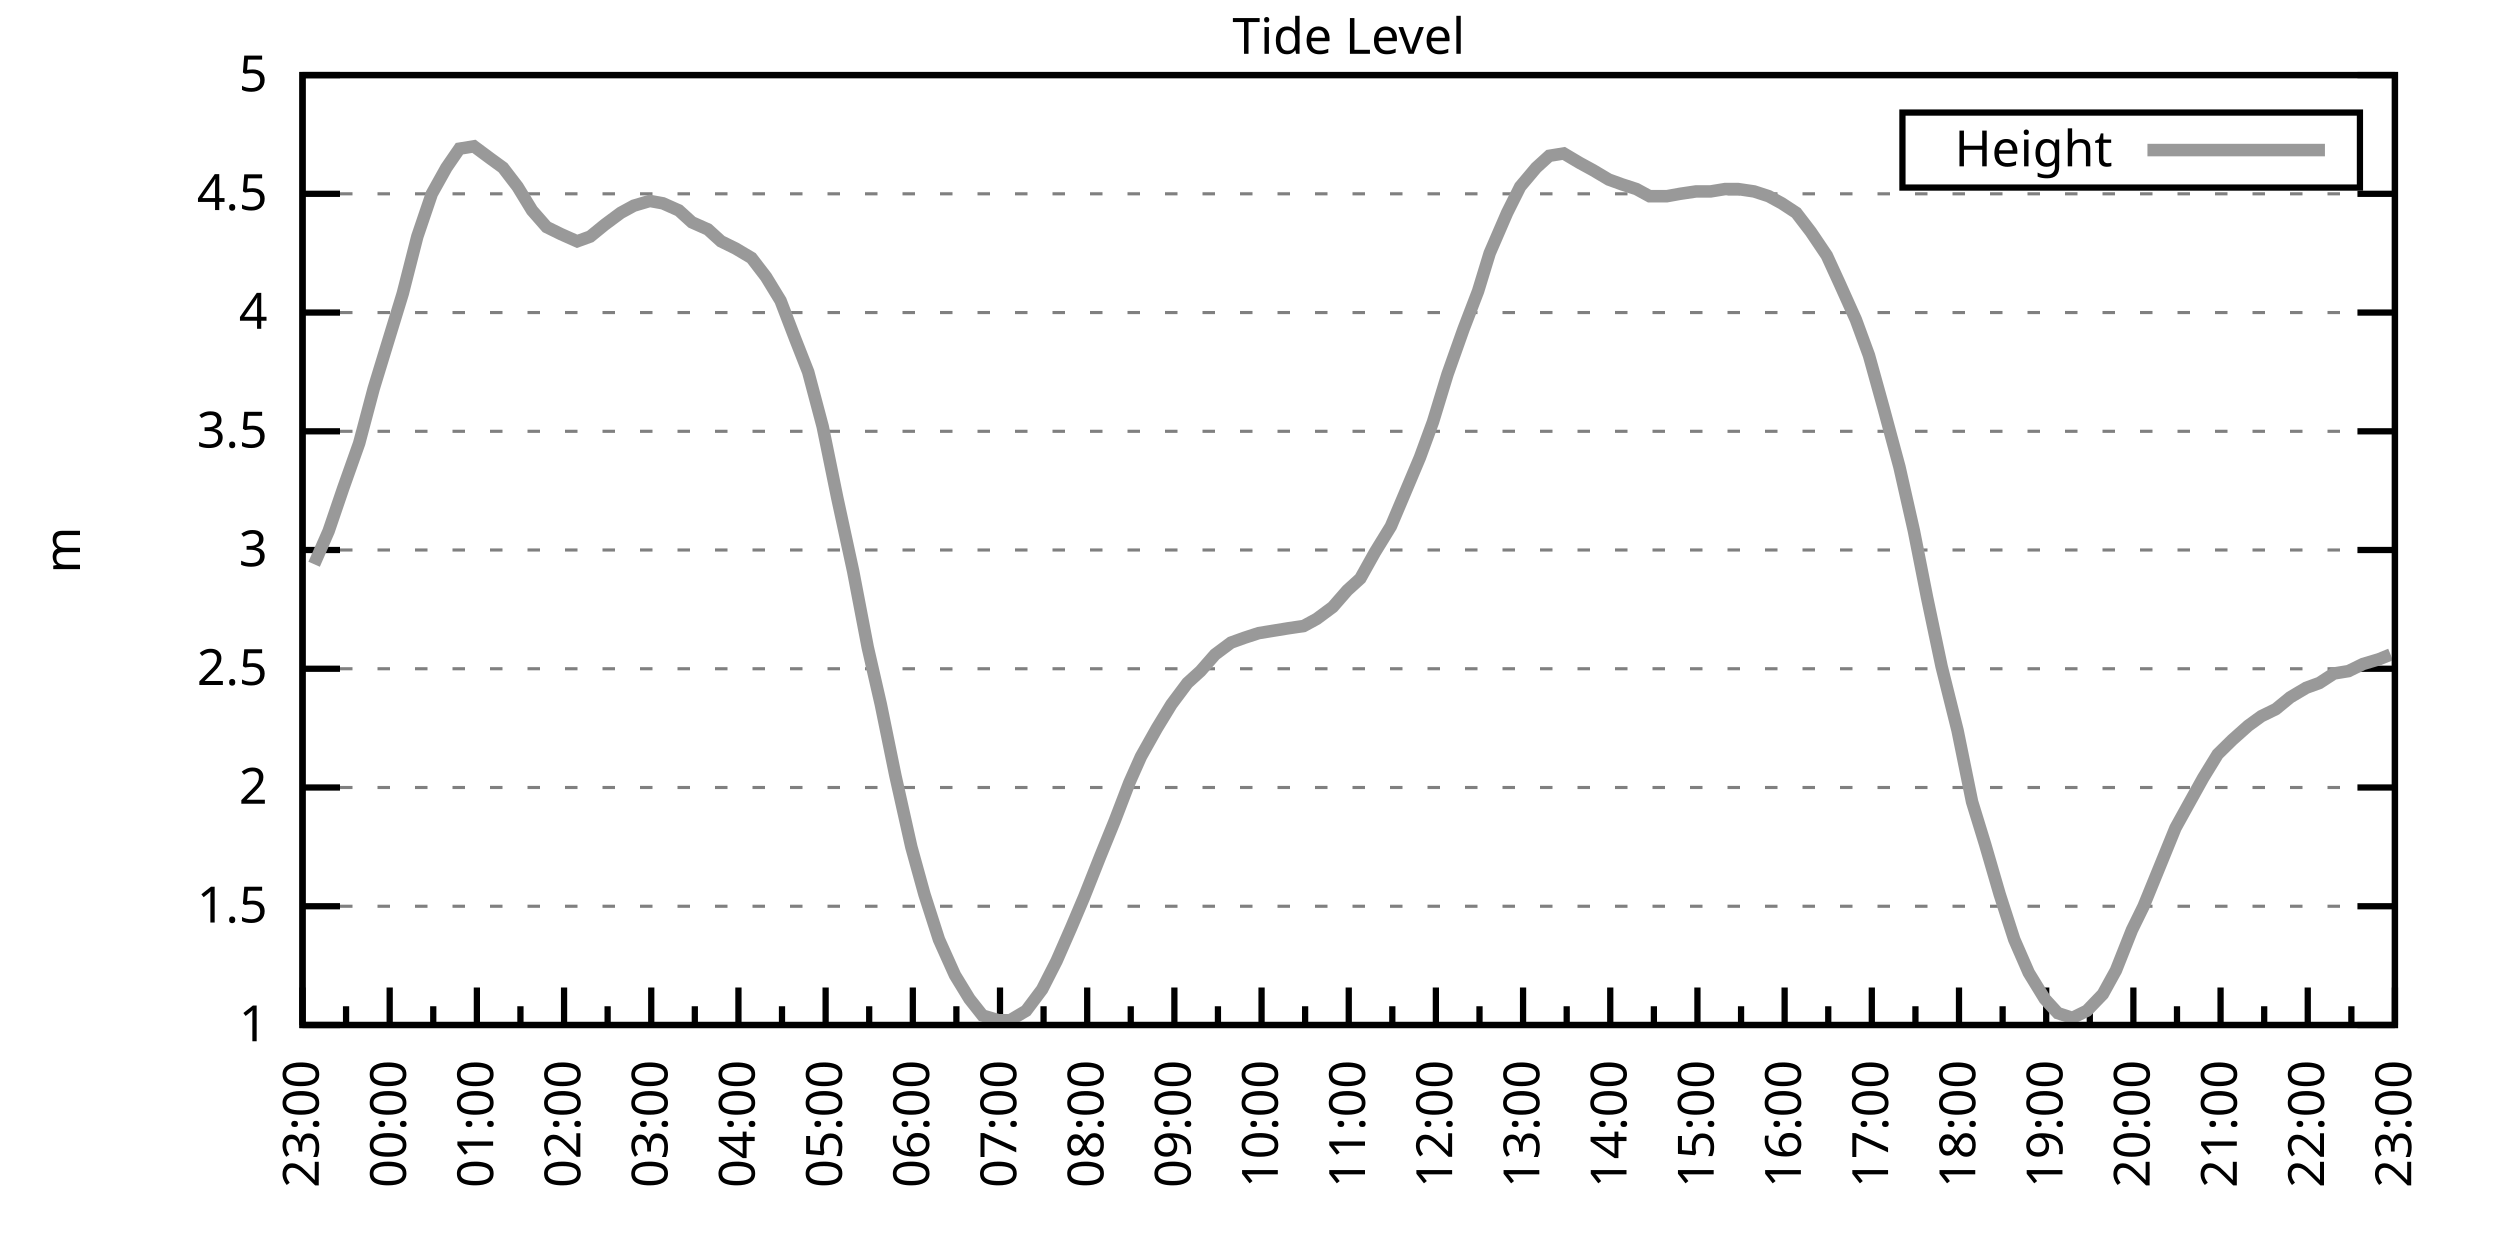
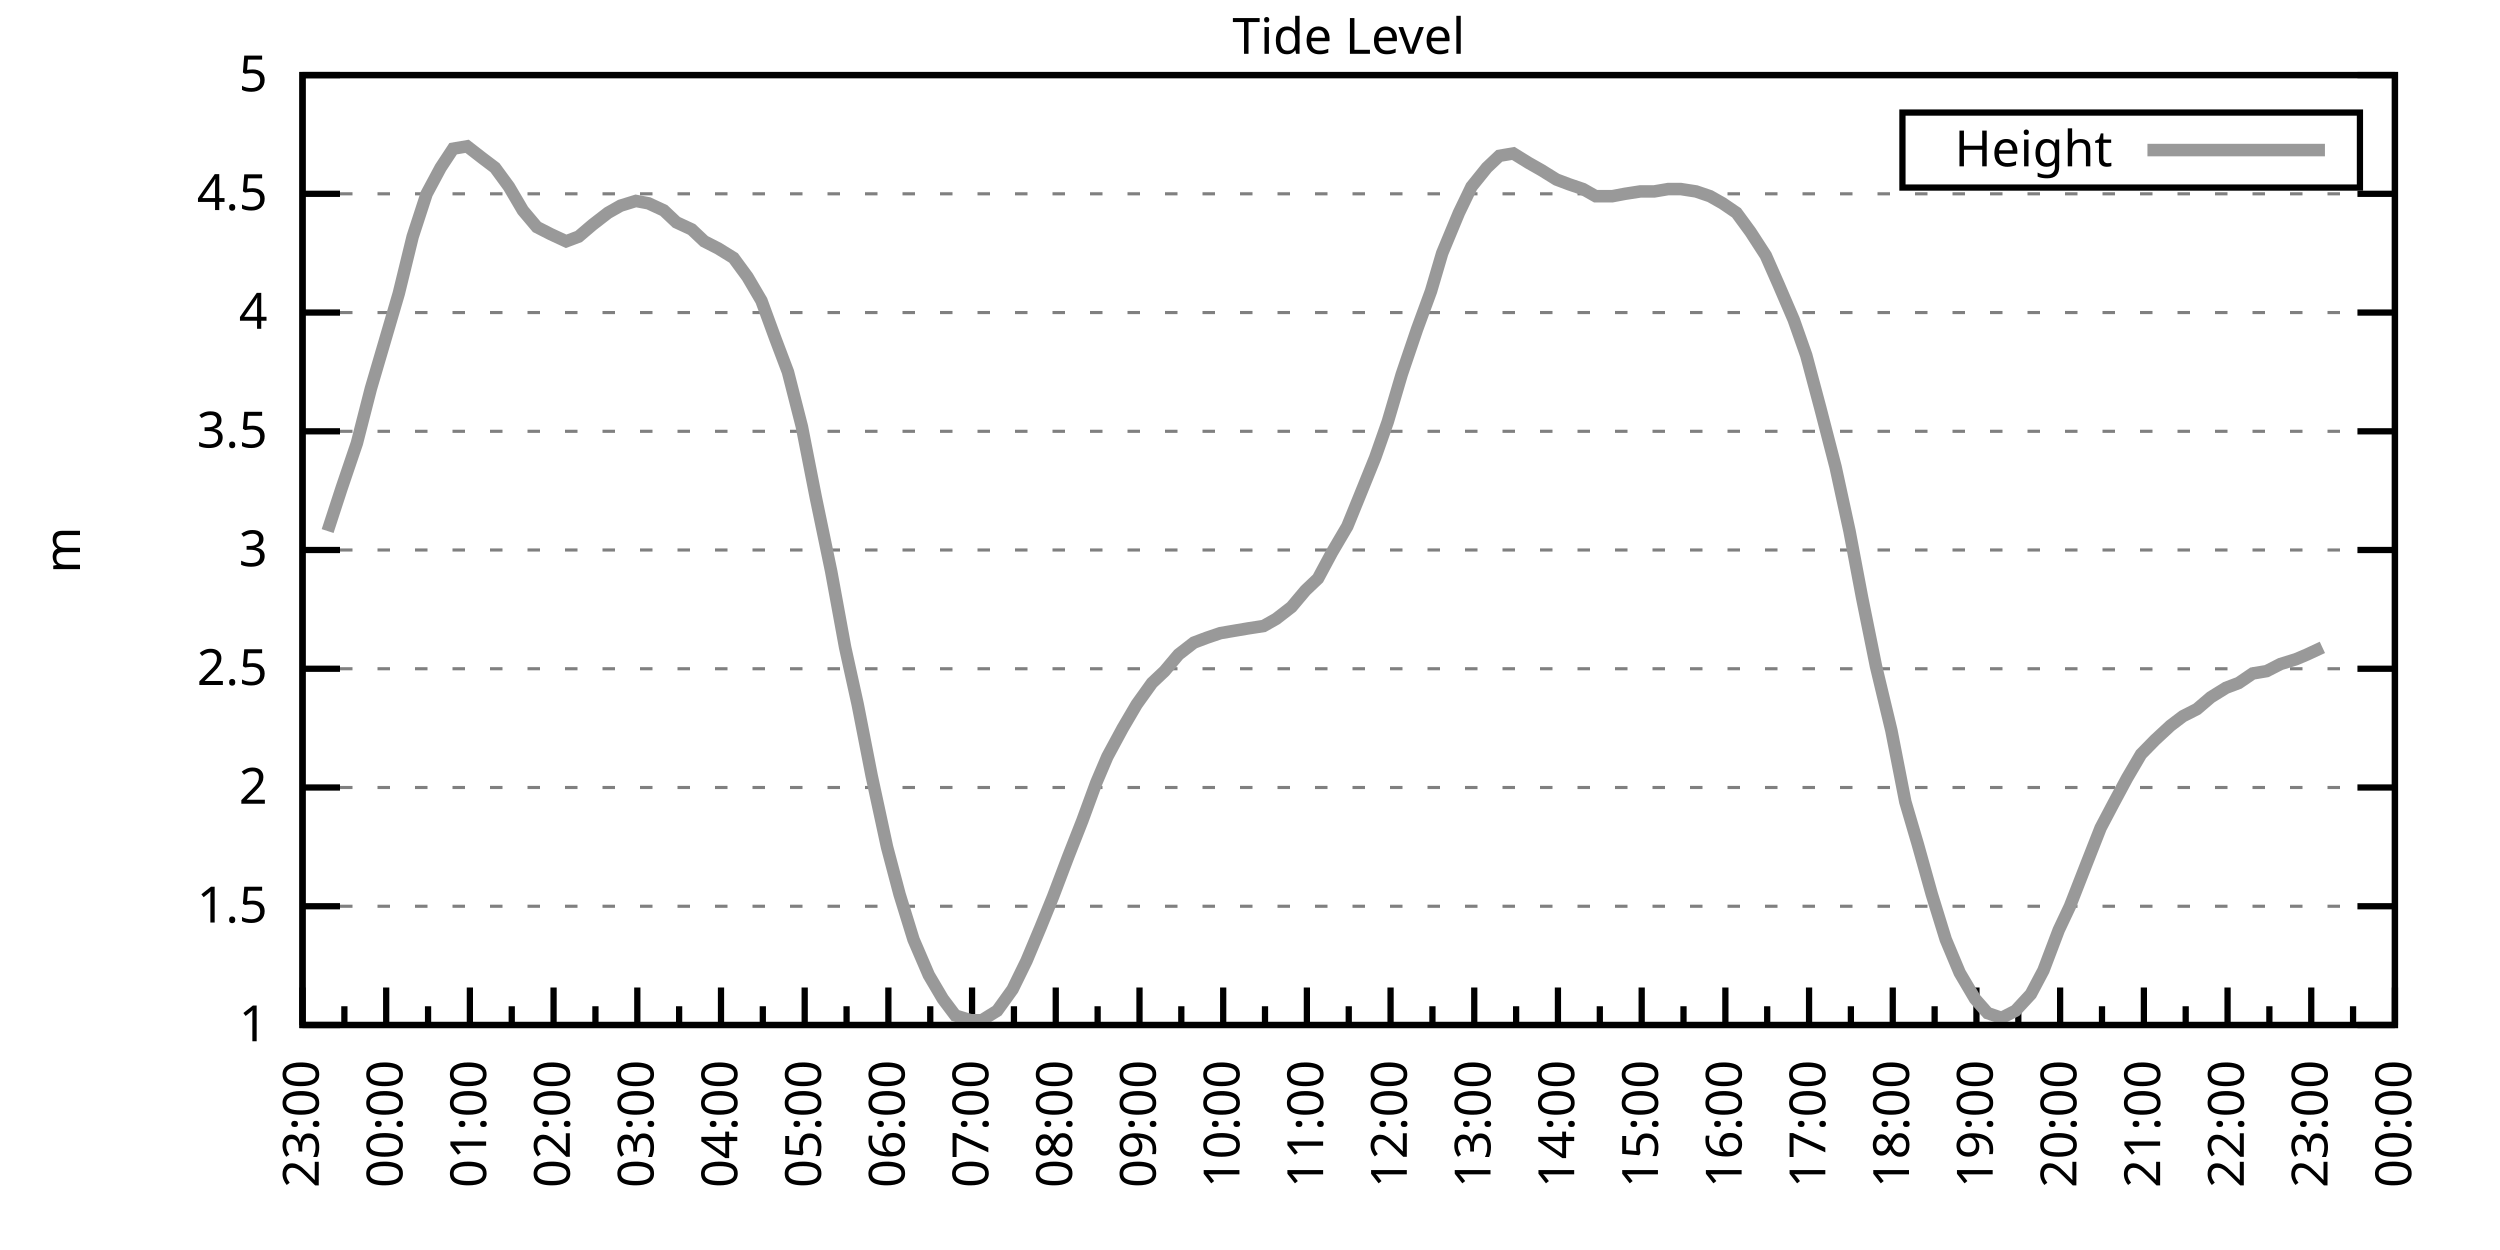
<svg xmlns="http://www.w3.org/2000/svg" xmlns:xlink="http://www.w3.org/1999/xlink" width="400" height="200" viewBox="0 0 400 200">
  <g id="gnuplot_canvas">
    <rect x="0" y="0" width="400" height="200" fill="none" />
    <defs>
      <circle id="gpDot" r="0.5" stroke-width="0.5" stroke="currentColor" />
      <path id="gpPt0" stroke-width="0.333" stroke="currentColor" d="M-1,0 h2 M0,-1 v2" />
      <path id="gpPt1" stroke-width="0.333" stroke="currentColor" d="M-1,-1 L1,1 M1,-1 L-1,1" />
      <path id="gpPt2" stroke-width="0.333" stroke="currentColor" d="M-1,0 L1,0 M0,-1 L0,1 M-1,-1 L1,1 M-1,1 L1,-1" />
      <rect id="gpPt3" stroke-width="0.333" stroke="currentColor" x="-1" y="-1" width="2" height="2" />
      <rect id="gpPt4" stroke-width="0.333" stroke="currentColor" fill="currentColor" x="-1" y="-1" width="2" height="2" />
      <circle id="gpPt5" stroke-width="0.333" stroke="currentColor" cx="0" cy="0" r="1" />
      <use xlink:href="#gpPt5" id="gpPt6" fill="currentColor" stroke="none" />
      <path id="gpPt7" stroke-width="0.333" stroke="currentColor" d="M0,-1.33 L-1.33,0.67 L1.33,0.67 z" />
      <use xlink:href="#gpPt7" id="gpPt8" fill="currentColor" stroke="none" />
      <use xlink:href="#gpPt7" id="gpPt9" stroke="currentColor" transform="rotate(180)" />
      <use xlink:href="#gpPt9" id="gpPt10" fill="currentColor" stroke="none" />
      <use xlink:href="#gpPt3" id="gpPt11" stroke="currentColor" transform="rotate(45)" />
      <use xlink:href="#gpPt11" id="gpPt12" fill="currentColor" stroke="none" />
      <path id="gpPt13" stroke-width="0.333" stroke="currentColor" d="M0,1.330 L1.265,0.411 L0.782,-1.067 L-0.782,-1.076 L-1.265,0.411 z" />
      <use xlink:href="#gpPt13" id="gpPt14" fill="currentColor" stroke="none" />
      <filter id="textbox" filterUnits="objectBoundingBox" x="0" y="0" height="1" width="1">
        <feFlood flood-color="white" flood-opacity="1" result="bgnd" />
        <feComposite in="SourceGraphic" in2="bgnd" operator="atop" />
      </filter>
      <filter id="greybox" filterUnits="objectBoundingBox" x="0" y="0" height="1" width="1">
        <feFlood flood-color="lightgrey" flood-opacity="1" result="grey" />
        <feComposite in="SourceGraphic" in2="grey" operator="atop" />
      </filter>
    </defs>
    <g fill="none" color="white" stroke="currentColor" stroke-width="1.00" stroke-linecap="butt" stroke-linejoin="miter">
</g>
    <g fill="none" color="black" stroke="currentColor" stroke-width="1.00" stroke-linecap="butt" stroke-linejoin="miter">
      <g stroke="none" shape-rendering="crispEdges">
        <polygon fill="rgb(255, 255, 255)" points="48.40,164.00 383.18,164.00 383.18,12.02 48.40,12.02 " />
      </g>
    </g>
    <g fill="none" color="black" stroke="currentColor" stroke-width="1.00" stroke-linecap="butt" stroke-linejoin="miter">
</g>
    <g fill="none" color="black" stroke="black" stroke-width="0.50" stroke-linecap="butt" stroke-linejoin="miter">
</g>
    <g fill="none" color="gray" stroke="currentColor" stroke-width="0.50" stroke-linecap="butt" stroke-linejoin="miter">
      <path stroke="gray" stroke-dasharray="2,4" class="gridline" d="M48.40,164.00 L383.19,164.00  " />
    </g>
    <g fill="none" color="gray" stroke="gray" stroke-width="1.00" stroke-linecap="butt" stroke-linejoin="miter">
</g>
    <g fill="none" color="black" stroke="currentColor" stroke-width="1.00" stroke-linecap="butt" stroke-linejoin="miter">
      <path stroke="black" d="M48.40,164.00 L54.40,164.00 M383.19,164.00 L377.19,164.00  " />
      <g transform="translate(42.80,166.60)" stroke="none" fill="black" font-family="Sans" font-size="8.00" text-anchor="end">
        <text>
          <tspan font-family="Sans"> 1</tspan>
        </text>
      </g>
    </g>
    <g fill="none" color="black" stroke="currentColor" stroke-width="1.00" stroke-linecap="butt" stroke-linejoin="miter">
</g>
    <g fill="none" color="black" stroke="black" stroke-width="0.50" stroke-linecap="butt" stroke-linejoin="miter">
</g>
    <g fill="none" color="gray" stroke="currentColor" stroke-width="0.50" stroke-linecap="butt" stroke-linejoin="miter">
      <path stroke="gray" stroke-dasharray="2,4" class="gridline" d="M48.40,145.00 L383.19,145.00  " />
    </g>
    <g fill="none" color="gray" stroke="gray" stroke-width="1.00" stroke-linecap="butt" stroke-linejoin="miter">
</g>
    <g fill="none" color="black" stroke="currentColor" stroke-width="1.00" stroke-linecap="butt" stroke-linejoin="miter">
      <path stroke="black" d="M48.40,145.00 L54.40,145.00 M383.19,145.00 L377.19,145.00  " />
      <g transform="translate(42.80,147.60)" stroke="none" fill="black" font-family="Sans" font-size="8.00" text-anchor="end">
        <text>
          <tspan font-family="Sans"> 1.5</tspan>
        </text>
      </g>
    </g>
    <g fill="none" color="black" stroke="currentColor" stroke-width="1.00" stroke-linecap="butt" stroke-linejoin="miter">
</g>
    <g fill="none" color="black" stroke="black" stroke-width="0.50" stroke-linecap="butt" stroke-linejoin="miter">
</g>
    <g fill="none" color="gray" stroke="currentColor" stroke-width="0.50" stroke-linecap="butt" stroke-linejoin="miter">
      <path stroke="gray" stroke-dasharray="2,4" class="gridline" d="M48.40,126.00 L383.19,126.00  " />
    </g>
    <g fill="none" color="gray" stroke="gray" stroke-width="1.00" stroke-linecap="butt" stroke-linejoin="miter">
</g>
    <g fill="none" color="black" stroke="currentColor" stroke-width="1.00" stroke-linecap="butt" stroke-linejoin="miter">
      <path stroke="black" d="M48.40,126.00 L54.40,126.00 M383.19,126.00 L377.19,126.00  " />
      <g transform="translate(42.80,128.60)" stroke="none" fill="black" font-family="Sans" font-size="8.00" text-anchor="end">
        <text>
          <tspan font-family="Sans"> 2</tspan>
        </text>
      </g>
    </g>
    <g fill="none" color="black" stroke="currentColor" stroke-width="1.00" stroke-linecap="butt" stroke-linejoin="miter">
</g>
    <g fill="none" color="black" stroke="black" stroke-width="0.50" stroke-linecap="butt" stroke-linejoin="miter">
</g>
    <g fill="none" color="gray" stroke="currentColor" stroke-width="0.50" stroke-linecap="butt" stroke-linejoin="miter">
      <path stroke="gray" stroke-dasharray="2,4" class="gridline" d="M48.40,107.00 L383.19,107.00  " />
    </g>
    <g fill="none" color="gray" stroke="gray" stroke-width="1.00" stroke-linecap="butt" stroke-linejoin="miter">
</g>
    <g fill="none" color="black" stroke="currentColor" stroke-width="1.00" stroke-linecap="butt" stroke-linejoin="miter">
      <path stroke="black" d="M48.40,107.00 L54.40,107.00 M383.19,107.00 L377.19,107.00  " />
      <g transform="translate(42.80,109.60)" stroke="none" fill="black" font-family="Sans" font-size="8.00" text-anchor="end">
        <text>
          <tspan font-family="Sans"> 2.5</tspan>
        </text>
      </g>
    </g>
    <g fill="none" color="black" stroke="currentColor" stroke-width="1.00" stroke-linecap="butt" stroke-linejoin="miter">
</g>
    <g fill="none" color="black" stroke="black" stroke-width="0.50" stroke-linecap="butt" stroke-linejoin="miter">
</g>
    <g fill="none" color="gray" stroke="currentColor" stroke-width="0.50" stroke-linecap="butt" stroke-linejoin="miter">
      <path stroke="gray" stroke-dasharray="2,4" class="gridline" d="M48.40,88.00 L383.19,88.00  " />
    </g>
    <g fill="none" color="gray" stroke="gray" stroke-width="1.00" stroke-linecap="butt" stroke-linejoin="miter">
</g>
    <g fill="none" color="black" stroke="currentColor" stroke-width="1.00" stroke-linecap="butt" stroke-linejoin="miter">
      <path stroke="black" d="M48.40,88.00 L54.40,88.00 M383.19,88.00 L377.19,88.00  " />
      <g transform="translate(42.80,90.60)" stroke="none" fill="black" font-family="Sans" font-size="8.00" text-anchor="end">
        <text>
          <tspan font-family="Sans"> 3</tspan>
        </text>
      </g>
    </g>
    <g fill="none" color="black" stroke="currentColor" stroke-width="1.00" stroke-linecap="butt" stroke-linejoin="miter">
</g>
    <g fill="none" color="black" stroke="black" stroke-width="0.50" stroke-linecap="butt" stroke-linejoin="miter">
</g>
    <g fill="none" color="gray" stroke="currentColor" stroke-width="0.50" stroke-linecap="butt" stroke-linejoin="miter">
      <path stroke="gray" stroke-dasharray="2,4" class="gridline" d="M48.40,69.01 L383.19,69.01  " />
    </g>
    <g fill="none" color="gray" stroke="gray" stroke-width="1.00" stroke-linecap="butt" stroke-linejoin="miter">
</g>
    <g fill="none" color="black" stroke="currentColor" stroke-width="1.00" stroke-linecap="butt" stroke-linejoin="miter">
      <path stroke="black" d="M48.40,69.01 L54.40,69.01 M383.19,69.01 L377.19,69.01  " />
      <g transform="translate(42.80,71.61)" stroke="none" fill="black" font-family="Sans" font-size="8.00" text-anchor="end">
        <text>
          <tspan font-family="Sans"> 3.5</tspan>
        </text>
      </g>
    </g>
    <g fill="none" color="black" stroke="currentColor" stroke-width="1.00" stroke-linecap="butt" stroke-linejoin="miter">
</g>
    <g fill="none" color="black" stroke="black" stroke-width="0.50" stroke-linecap="butt" stroke-linejoin="miter">
</g>
    <g fill="none" color="gray" stroke="currentColor" stroke-width="0.50" stroke-linecap="butt" stroke-linejoin="miter">
      <path stroke="gray" stroke-dasharray="2,4" class="gridline" d="M48.40,50.01 L383.19,50.01  " />
    </g>
    <g fill="none" color="gray" stroke="gray" stroke-width="1.00" stroke-linecap="butt" stroke-linejoin="miter">
</g>
    <g fill="none" color="black" stroke="currentColor" stroke-width="1.00" stroke-linecap="butt" stroke-linejoin="miter">
      <path stroke="black" d="M48.40,50.01 L54.40,50.01 M383.19,50.01 L377.19,50.01  " />
      <g transform="translate(42.80,52.61)" stroke="none" fill="black" font-family="Sans" font-size="8.00" text-anchor="end">
        <text>
          <tspan font-family="Sans"> 4</tspan>
        </text>
      </g>
    </g>
    <g fill="none" color="black" stroke="currentColor" stroke-width="1.00" stroke-linecap="butt" stroke-linejoin="miter">
</g>
    <g fill="none" color="black" stroke="black" stroke-width="0.50" stroke-linecap="butt" stroke-linejoin="miter">
</g>
    <g fill="none" color="gray" stroke="currentColor" stroke-width="0.50" stroke-linecap="butt" stroke-linejoin="miter">
      <path stroke="gray" stroke-dasharray="2,4" class="gridline" d="M48.40,31.01 L383.19,31.01  " />
    </g>
    <g fill="none" color="gray" stroke="gray" stroke-width="1.00" stroke-linecap="butt" stroke-linejoin="miter">
</g>
    <g fill="none" color="black" stroke="currentColor" stroke-width="1.00" stroke-linecap="butt" stroke-linejoin="miter">
      <path stroke="black" d="M48.40,31.01 L54.40,31.01 M383.19,31.01 L377.19,31.01  " />
      <g transform="translate(42.80,33.61)" stroke="none" fill="black" font-family="Sans" font-size="8.00" text-anchor="end">
        <text>
          <tspan font-family="Sans"> 4.5</tspan>
        </text>
      </g>
    </g>
    <g fill="none" color="black" stroke="currentColor" stroke-width="1.00" stroke-linecap="butt" stroke-linejoin="miter">
</g>
    <g fill="none" color="black" stroke="black" stroke-width="0.50" stroke-linecap="butt" stroke-linejoin="miter">
</g>
    <g fill="none" color="gray" stroke="currentColor" stroke-width="0.50" stroke-linecap="butt" stroke-linejoin="miter">
      <path stroke="gray" stroke-dasharray="2,4" class="gridline" d="M48.40,12.01 L383.19,12.01  " />
    </g>
    <g fill="none" color="gray" stroke="gray" stroke-width="1.00" stroke-linecap="butt" stroke-linejoin="miter">
</g>
    <g fill="none" color="black" stroke="currentColor" stroke-width="1.00" stroke-linecap="butt" stroke-linejoin="miter">
      <path stroke="black" d="M48.40,12.01 L54.40,12.01 M383.19,12.01 L377.19,12.01  " />
      <g transform="translate(42.80,14.61)" stroke="none" fill="black" font-family="Sans" font-size="8.00" text-anchor="end">
        <text>
          <tspan font-family="Sans"> 5</tspan>
        </text>
      </g>
    </g>
    <g fill="none" color="black" stroke="currentColor" stroke-width="1.00" stroke-linecap="butt" stroke-linejoin="miter">
      <path stroke="black" d="M48.40,164.00 L48.40,158.00  " />
      <g transform="translate(51.00,169.60) rotate(270)" stroke="none" fill="black" font-family="Sans" font-size="8.00" text-anchor="end">
        <text>
          <tspan font-family="Sans">23:00</tspan>
        </text>
      </g>
    </g>
    <g fill="none" color="black" stroke="currentColor" stroke-width="1.00" stroke-linecap="butt" stroke-linejoin="miter">
-       <path stroke="black" d="M55.37,164.00 L55.37,161.00 M62.35,164.00 L62.35,158.00  " />
-       <g transform="translate(64.95,169.60) rotate(270)" stroke="none" fill="black" font-family="Sans" font-size="8.00" text-anchor="end">
+       <path stroke="black" d="M55.10,164.00 L55.10,161.00 M61.79,164.00 L61.79,158.00  " />
+       <g transform="translate(64.39,169.60) rotate(270)" stroke="none" fill="black" font-family="Sans" font-size="8.00" text-anchor="end">
        <text>
          <tspan font-family="Sans">00:00</tspan>
        </text>
      </g>
    </g>
    <g fill="none" color="black" stroke="currentColor" stroke-width="1.00" stroke-linecap="butt" stroke-linejoin="miter">
-       <path stroke="black" d="M69.32,164.00 L69.32,161.00 M76.30,164.00 L76.30,158.00  " />
-       <g transform="translate(78.90,169.60) rotate(270)" stroke="none" fill="black" font-family="Sans" font-size="8.00" text-anchor="end">
+       <path stroke="black" d="M68.49,164.00 L68.49,161.00 M75.18,164.00 L75.18,158.00  " />
+       <g transform="translate(77.78,169.60) rotate(270)" stroke="none" fill="black" font-family="Sans" font-size="8.00" text-anchor="end">
        <text>
          <tspan font-family="Sans">01:00</tspan>
        </text>
      </g>
    </g>
    <g fill="none" color="black" stroke="currentColor" stroke-width="1.00" stroke-linecap="butt" stroke-linejoin="miter">
-       <path stroke="black" d="M83.27,164.00 L83.27,161.00 M90.25,164.00 L90.25,158.00  " />
-       <g transform="translate(92.85,169.60) rotate(270)" stroke="none" fill="black" font-family="Sans" font-size="8.00" text-anchor="end">
+       <path stroke="black" d="M81.88,164.00 L81.88,161.00 M88.57,164.00 L88.57,158.00  " />
+       <g transform="translate(91.17,169.60) rotate(270)" stroke="none" fill="black" font-family="Sans" font-size="8.00" text-anchor="end">
        <text>
          <tspan font-family="Sans">02:00</tspan>
        </text>
      </g>
    </g>
    <g fill="none" color="black" stroke="currentColor" stroke-width="1.00" stroke-linecap="butt" stroke-linejoin="miter">
-       <path stroke="black" d="M97.22,164.00 L97.22,161.00 M104.20,164.00 L104.20,158.00  " />
-       <g transform="translate(106.80,169.60) rotate(270)" stroke="none" fill="black" font-family="Sans" font-size="8.00" text-anchor="end">
+       <path stroke="black" d="M95.27,164.00 L95.27,161.00 M101.97,164.00 L101.97,158.00  " />
+       <g transform="translate(104.57,169.60) rotate(270)" stroke="none" fill="black" font-family="Sans" font-size="8.00" text-anchor="end">
        <text>
          <tspan font-family="Sans">03:00</tspan>
        </text>
      </g>
    </g>
    <g fill="none" color="black" stroke="currentColor" stroke-width="1.00" stroke-linecap="butt" stroke-linejoin="miter">
-       <path stroke="black" d="M111.17,164.00 L111.17,161.00 M118.15,164.00 L118.15,158.00  " />
-       <g transform="translate(120.75,169.60) rotate(270)" stroke="none" fill="black" font-family="Sans" font-size="8.00" text-anchor="end">
+       <path stroke="black" d="M108.66,164.00 L108.66,161.00 M115.36,164.00 L115.36,158.00  " />
+       <g transform="translate(117.96,169.60) rotate(270)" stroke="none" fill="black" font-family="Sans" font-size="8.00" text-anchor="end">
        <text>
          <tspan font-family="Sans">04:00</tspan>
        </text>
      </g>
    </g>
    <g fill="none" color="black" stroke="currentColor" stroke-width="1.00" stroke-linecap="butt" stroke-linejoin="miter">
-       <path stroke="black" d="M125.12,164.00 L125.12,161.00 M132.10,164.00 L132.10,158.00  " />
-       <g transform="translate(134.70,169.60) rotate(270)" stroke="none" fill="black" font-family="Sans" font-size="8.00" text-anchor="end">
+       <path stroke="black" d="M122.05,164.00 L122.05,161.00 M128.75,164.00 L128.75,158.00  " />
+       <g transform="translate(131.35,169.60) rotate(270)" stroke="none" fill="black" font-family="Sans" font-size="8.00" text-anchor="end">
        <text>
          <tspan font-family="Sans">05:00</tspan>
        </text>
      </g>
    </g>
    <g fill="none" color="black" stroke="currentColor" stroke-width="1.00" stroke-linecap="butt" stroke-linejoin="miter">
-       <path stroke="black" d="M139.07,164.00 L139.07,161.00 M146.05,164.00 L146.05,158.00  " />
-       <g transform="translate(148.65,169.60) rotate(270)" stroke="none" fill="black" font-family="Sans" font-size="8.00" text-anchor="end">
+       <path stroke="black" d="M135.45,164.00 L135.45,161.00 M142.14,164.00 L142.14,158.00  " />
+       <g transform="translate(144.74,169.60) rotate(270)" stroke="none" fill="black" font-family="Sans" font-size="8.00" text-anchor="end">
        <text>
          <tspan font-family="Sans">06:00</tspan>
        </text>
      </g>
    </g>
    <g fill="none" color="black" stroke="currentColor" stroke-width="1.00" stroke-linecap="butt" stroke-linejoin="miter">
-       <path stroke="black" d="M153.02,164.00 L153.02,161.00 M160.00,164.00 L160.00,158.00  " />
-       <g transform="translate(162.60,169.60) rotate(270)" stroke="none" fill="black" font-family="Sans" font-size="8.00" text-anchor="end">
+       <path stroke="black" d="M148.84,164.00 L148.84,161.00 M155.53,164.00 L155.53,158.00  " />
+       <g transform="translate(158.13,169.60) rotate(270)" stroke="none" fill="black" font-family="Sans" font-size="8.00" text-anchor="end">
        <text>
          <tspan font-family="Sans">07:00</tspan>
        </text>
      </g>
    </g>
    <g fill="none" color="black" stroke="currentColor" stroke-width="1.00" stroke-linecap="butt" stroke-linejoin="miter">
-       <path stroke="black" d="M166.97,164.00 L166.97,161.00 M173.95,164.00 L173.95,158.00  " />
-       <g transform="translate(176.55,169.60) rotate(270)" stroke="none" fill="black" font-family="Sans" font-size="8.00" text-anchor="end">
+       <path stroke="black" d="M162.23,164.00 L162.23,161.00 M168.92,164.00 L168.92,158.00  " />
+       <g transform="translate(171.52,169.60) rotate(270)" stroke="none" fill="black" font-family="Sans" font-size="8.00" text-anchor="end">
        <text>
          <tspan font-family="Sans">08:00</tspan>
        </text>
      </g>
    </g>
    <g fill="none" color="black" stroke="currentColor" stroke-width="1.00" stroke-linecap="butt" stroke-linejoin="miter">
-       <path stroke="black" d="M180.92,164.00 L180.92,161.00 M187.90,164.00 L187.90,158.00  " />
-       <g transform="translate(190.50,169.60) rotate(270)" stroke="none" fill="black" font-family="Sans" font-size="8.00" text-anchor="end">
+       <path stroke="black" d="M175.62,164.00 L175.62,161.00 M182.32,164.00 L182.32,158.00  " />
+       <g transform="translate(184.92,169.60) rotate(270)" stroke="none" fill="black" font-family="Sans" font-size="8.00" text-anchor="end">
        <text>
          <tspan font-family="Sans">09:00</tspan>
        </text>
      </g>
    </g>
    <g fill="none" color="black" stroke="currentColor" stroke-width="1.00" stroke-linecap="butt" stroke-linejoin="miter">
-       <path stroke="black" d="M194.87,164.00 L194.87,161.00 M201.85,164.00 L201.85,158.00  " />
-       <g transform="translate(204.45,169.60) rotate(270)" stroke="none" fill="black" font-family="Sans" font-size="8.00" text-anchor="end">
+       <path stroke="black" d="M189.01,164.00 L189.01,161.00 M195.71,164.00 L195.71,158.00  " />
+       <g transform="translate(198.31,169.60) rotate(270)" stroke="none" fill="black" font-family="Sans" font-size="8.00" text-anchor="end">
        <text>
          <tspan font-family="Sans">10:00</tspan>
        </text>
      </g>
    </g>
    <g fill="none" color="black" stroke="currentColor" stroke-width="1.00" stroke-linecap="butt" stroke-linejoin="miter">
-       <path stroke="black" d="M208.82,164.00 L208.82,161.00 M215.80,164.00 L215.80,158.00  " />
-       <g transform="translate(218.40,169.60) rotate(270)" stroke="none" fill="black" font-family="Sans" font-size="8.00" text-anchor="end">
+       <path stroke="black" d="M202.40,164.00 L202.40,161.00 M209.10,164.00 L209.10,158.00  " />
+       <g transform="translate(211.70,169.60) rotate(270)" stroke="none" fill="black" font-family="Sans" font-size="8.00" text-anchor="end">
        <text>
          <tspan font-family="Sans">11:00</tspan>
        </text>
      </g>
    </g>
    <g fill="none" color="black" stroke="currentColor" stroke-width="1.00" stroke-linecap="butt" stroke-linejoin="miter">
-       <path stroke="black" d="M222.77,164.00 L222.77,161.00 M229.74,164.00 L229.74,158.00  " />
-       <g transform="translate(232.34,169.60) rotate(270)" stroke="none" fill="black" font-family="Sans" font-size="8.00" text-anchor="end">
+       <path stroke="black" d="M215.80,164.00 L215.80,161.00 M222.49,164.00 L222.49,158.00  " />
+       <g transform="translate(225.09,169.60) rotate(270)" stroke="none" fill="black" font-family="Sans" font-size="8.00" text-anchor="end">
        <text>
          <tspan font-family="Sans">12:00</tspan>
        </text>
      </g>
    </g>
    <g fill="none" color="black" stroke="currentColor" stroke-width="1.00" stroke-linecap="butt" stroke-linejoin="miter">
-       <path stroke="black" d="M236.72,164.00 L236.72,161.00 M243.69,164.00 L243.69,158.00  " />
-       <g transform="translate(246.29,169.60) rotate(270)" stroke="none" fill="black" font-family="Sans" font-size="8.00" text-anchor="end">
+       <path stroke="black" d="M229.19,164.00 L229.19,161.00 M235.88,164.00 L235.88,158.00  " />
+       <g transform="translate(238.48,169.60) rotate(270)" stroke="none" fill="black" font-family="Sans" font-size="8.00" text-anchor="end">
        <text>
          <tspan font-family="Sans">13:00</tspan>
        </text>
      </g>
    </g>
    <g fill="none" color="black" stroke="currentColor" stroke-width="1.00" stroke-linecap="butt" stroke-linejoin="miter">
-       <path stroke="black" d="M250.67,164.00 L250.67,161.00 M257.64,164.00 L257.64,158.00  " />
-       <g transform="translate(260.24,169.60) rotate(270)" stroke="none" fill="black" font-family="Sans" font-size="8.00" text-anchor="end">
+       <path stroke="black" d="M242.58,164.00 L242.58,161.00 M249.27,164.00 L249.27,158.00  " />
+       <g transform="translate(251.87,169.60) rotate(270)" stroke="none" fill="black" font-family="Sans" font-size="8.00" text-anchor="end">
        <text>
          <tspan font-family="Sans">14:00</tspan>
        </text>
      </g>
    </g>
    <g fill="none" color="black" stroke="currentColor" stroke-width="1.00" stroke-linecap="butt" stroke-linejoin="miter">
-       <path stroke="black" d="M264.62,164.00 L264.62,161.00 M271.59,164.00 L271.59,158.00  " />
-       <g transform="translate(274.19,169.60) rotate(270)" stroke="none" fill="black" font-family="Sans" font-size="8.00" text-anchor="end">
+       <path stroke="black" d="M255.97,164.00 L255.97,161.00 M262.67,164.00 L262.67,158.00  " />
+       <g transform="translate(265.27,169.60) rotate(270)" stroke="none" fill="black" font-family="Sans" font-size="8.00" text-anchor="end">
        <text>
          <tspan font-family="Sans">15:00</tspan>
        </text>
      </g>
    </g>
    <g fill="none" color="black" stroke="currentColor" stroke-width="1.00" stroke-linecap="butt" stroke-linejoin="miter">
-       <path stroke="black" d="M278.57,164.00 L278.57,161.00 M285.54,164.00 L285.54,158.00  " />
-       <g transform="translate(288.14,169.60) rotate(270)" stroke="none" fill="black" font-family="Sans" font-size="8.00" text-anchor="end">
+       <path stroke="black" d="M269.36,164.00 L269.36,161.00 M276.06,164.00 L276.06,158.00  " />
+       <g transform="translate(278.66,169.60) rotate(270)" stroke="none" fill="black" font-family="Sans" font-size="8.00" text-anchor="end">
        <text>
          <tspan font-family="Sans">16:00</tspan>
        </text>
      </g>
    </g>
    <g fill="none" color="black" stroke="currentColor" stroke-width="1.00" stroke-linecap="butt" stroke-linejoin="miter">
-       <path stroke="black" d="M292.52,164.00 L292.52,161.00 M299.49,164.00 L299.49,158.00  " />
-       <g transform="translate(302.09,169.60) rotate(270)" stroke="none" fill="black" font-family="Sans" font-size="8.00" text-anchor="end">
+       <path stroke="black" d="M282.75,164.00 L282.75,161.00 M289.45,164.00 L289.45,158.00  " />
+       <g transform="translate(292.05,169.60) rotate(270)" stroke="none" fill="black" font-family="Sans" font-size="8.00" text-anchor="end">
        <text>
          <tspan font-family="Sans">17:00</tspan>
        </text>
      </g>
    </g>
    <g fill="none" color="black" stroke="currentColor" stroke-width="1.00" stroke-linecap="butt" stroke-linejoin="miter">
-       <path stroke="black" d="M306.47,164.00 L306.47,161.00 M313.44,164.00 L313.44,158.00  " />
-       <g transform="translate(316.04,169.60) rotate(270)" stroke="none" fill="black" font-family="Sans" font-size="8.00" text-anchor="end">
+       <path stroke="black" d="M296.14,164.00 L296.14,161.00 M302.84,164.00 L302.84,158.00  " />
+       <g transform="translate(305.44,169.60) rotate(270)" stroke="none" fill="black" font-family="Sans" font-size="8.00" text-anchor="end">
        <text>
          <tspan font-family="Sans">18:00</tspan>
        </text>
      </g>
    </g>
    <g fill="none" color="black" stroke="currentColor" stroke-width="1.00" stroke-linecap="butt" stroke-linejoin="miter">
-       <path stroke="black" d="M320.42,164.00 L320.42,161.00 M327.39,164.00 L327.39,158.00  " />
-       <g transform="translate(329.99,169.60) rotate(270)" stroke="none" fill="black" font-family="Sans" font-size="8.00" text-anchor="end">
+       <path stroke="black" d="M309.54,164.00 L309.54,161.00 M316.23,164.00 L316.23,158.00  " />
+       <g transform="translate(318.83,169.60) rotate(270)" stroke="none" fill="black" font-family="Sans" font-size="8.00" text-anchor="end">
        <text>
          <tspan font-family="Sans">19:00</tspan>
        </text>
      </g>
    </g>
    <g fill="none" color="black" stroke="currentColor" stroke-width="1.00" stroke-linecap="butt" stroke-linejoin="miter">
-       <path stroke="black" d="M334.37,164.00 L334.37,161.00 M341.34,164.00 L341.34,158.00  " />
-       <g transform="translate(343.94,169.60) rotate(270)" stroke="none" fill="black" font-family="Sans" font-size="8.00" text-anchor="end">
+       <path stroke="black" d="M322.93,164.00 L322.93,161.00 M329.62,164.00 L329.62,158.00  " />
+       <g transform="translate(332.22,169.60) rotate(270)" stroke="none" fill="black" font-family="Sans" font-size="8.00" text-anchor="end">
        <text>
          <tspan font-family="Sans">20:00</tspan>
        </text>
      </g>
    </g>
    <g fill="none" color="black" stroke="currentColor" stroke-width="1.00" stroke-linecap="butt" stroke-linejoin="miter">
-       <path stroke="black" d="M348.32,164.00 L348.32,161.00 M355.29,164.00 L355.29,158.00  " />
-       <g transform="translate(357.89,169.60) rotate(270)" stroke="none" fill="black" font-family="Sans" font-size="8.00" text-anchor="end">
+       <path stroke="black" d="M336.32,164.00 L336.32,161.00 M343.02,164.00 L343.02,158.00  " />
+       <g transform="translate(345.62,169.60) rotate(270)" stroke="none" fill="black" font-family="Sans" font-size="8.00" text-anchor="end">
        <text>
          <tspan font-family="Sans">21:00</tspan>
        </text>
      </g>
    </g>
    <g fill="none" color="black" stroke="currentColor" stroke-width="1.00" stroke-linecap="butt" stroke-linejoin="miter">
-       <path stroke="black" d="M362.27,164.00 L362.27,161.00 M369.24,164.00 L369.24,158.00  " />
-       <g transform="translate(371.84,169.60) rotate(270)" stroke="none" fill="black" font-family="Sans" font-size="8.00" text-anchor="end">
+       <path stroke="black" d="M349.71,164.00 L349.71,161.00 M356.41,164.00 L356.41,158.00  " />
+       <g transform="translate(359.01,169.60) rotate(270)" stroke="none" fill="black" font-family="Sans" font-size="8.00" text-anchor="end">
        <text>
          <tspan font-family="Sans">22:00</tspan>
        </text>
      </g>
    </g>
    <g fill="none" color="black" stroke="currentColor" stroke-width="1.00" stroke-linecap="butt" stroke-linejoin="miter">
-       <path stroke="black" d="M376.22,164.00 L376.22,161.00 M383.19,164.00 L383.19,158.00  " />
+       <path stroke="black" d="M363.10,164.00 L363.10,161.00 M369.80,164.00 L369.80,158.00  " />
+       <g transform="translate(372.40,169.60) rotate(270)" stroke="none" fill="black" font-family="Sans" font-size="8.00" text-anchor="end">
+         <text>
+           <tspan font-family="Sans">23:00</tspan>
+         </text>
+       </g>
+     </g>
+     <g fill="none" color="black" stroke="currentColor" stroke-width="1.00" stroke-linecap="butt" stroke-linejoin="miter">
+       <path stroke="black" d="M376.49,164.00 L376.49,161.00 M383.19,164.00 L383.19,158.00  " />
      <g transform="translate(385.79,169.60) rotate(270)" stroke="none" fill="black" font-family="Sans" font-size="8.00" text-anchor="end">
        <text>
-           <tspan font-family="Sans">23:00</tspan>
+           <tspan font-family="Sans">00:00</tspan>
        </text>
      </g>
    </g>
    <g fill="none" color="black" stroke="currentColor" stroke-width="1.00" stroke-linecap="butt" stroke-linejoin="miter">
</g>
    <g fill="none" color="black" stroke="currentColor" stroke-width="1.00" stroke-linecap="butt" stroke-linejoin="miter">
      <path stroke="black" d="M48.40,12.01 L48.40,164.00 L383.19,164.00 L383.19,12.01 L48.40,12.01 Z  " />
    </g>
    <g fill="none" color="black" stroke="currentColor" stroke-width="1.00" stroke-linecap="butt" stroke-linejoin="miter">
      <g transform="translate(12.80,88.01) rotate(270)" stroke="none" fill="black" font-family="Sans" font-size="8.00" text-anchor="middle">
        <text>
          <tspan font-family="Sans">m</tspan>
        </text>
      </g>
    </g>
    <g fill="none" color="black" stroke="currentColor" stroke-width="1.00" stroke-linecap="butt" stroke-linejoin="miter">
</g>
    <g fill="none" color="black" stroke="currentColor" stroke-width="1.00" stroke-linecap="butt" stroke-linejoin="miter">
      <path stroke="black" d="M304.39,30.01 L304.39,18.01 L377.59,18.01 L377.59,30.01 L304.39,30.01 Z  " />
    </g>
    <g id="Tide_level_plot_1">
      <g fill="none" color="white" stroke="black" stroke-width="2.00" stroke-linecap="butt" stroke-linejoin="miter">
</g>
      <g fill="none" color="black" stroke="currentColor" stroke-width="2.00" stroke-linecap="butt" stroke-linejoin="miter">
        <g transform="translate(337.99,26.61)" stroke="none" fill="black" font-family="Sans" font-size="8.00" text-anchor="end">
          <text>
            <tspan font-family="Sans">Height</tspan>
          </text>
        </g>
      </g>
      <g fill="none" color="black" stroke="currentColor" stroke-width="2.00" stroke-linecap="butt" stroke-linejoin="miter">
-         <path stroke="rgb(153, 153, 153)" d="M343.59,24.01 L371.99,24.01 M50.26,90.28 L52.58,84.97 L54.91,78.13 L57.47,70.91 L59.79,62.17 L61.88,55.33   L64.44,46.97 L66.77,37.85 L69.09,31.01 L71.42,26.83 L73.51,23.79 L75.83,23.41 L78.39,25.31 L80.48,26.83   L82.81,29.87 L85.13,33.67 L87.46,36.33 L89.78,37.47 L92.34,38.61 L94.43,37.85 L96.76,35.95 L99.32,34.05   L101.41,32.91 L103.97,32.15 L106.06,32.53 L108.62,33.67 L110.71,35.57 L113.27,36.71 L115.36,38.61 L117.68,39.75   L120.24,41.27 L122.57,44.31 L124.89,48.11 L127.22,54.19 L129.31,59.51 L131.63,68.25 L133.96,79.65 L136.51,91.42   L138.84,103.58 L140.93,112.70 L143.26,124.10 L145.81,135.50 L147.91,143.10 L150.23,150.32 L152.79,156.02 L155.11,159.82   L157.21,162.48 L159.76,163.24 L161.62,163.24 L164.18,161.72 L166.74,158.30 L169.06,153.74 L171.39,148.42 L173.48,143.48   L176.04,137.02 L178.36,131.32 L180.69,125.24 L182.55,121.06 L185.11,116.50 L187.43,112.70 L189.99,109.28 L192.08,107.38   L194.41,104.72 L196.96,102.82 L199.06,102.06 L201.38,101.30 L203.71,100.92 L206.03,100.54 L208.59,100.16 L210.68,99.02   L213.24,97.12 L215.56,94.46 L217.65,92.56 L219.98,88.38 L222.54,84.21 L224.63,79.27 L227.19,73.19 L229.28,67.49   L231.60,59.89 L234.16,52.67 L236.49,46.59 L238.35,40.51 L241.14,34.05 L243.23,29.87 L245.79,26.83 L247.88,24.93   L250.20,24.55 L252.76,26.07 L254.85,27.21 L257.41,28.73 L259.50,29.49 L261.83,30.25 L263.92,31.39 L266.71,31.39   L268.80,31.01 L271.36,30.63 L273.69,30.63 L276.01,30.25 L278.10,30.25 L280.66,30.63 L282.99,31.39 L285.08,32.53   L287.40,34.05 L289.73,37.09 L292.29,40.89 L294.38,45.45 L296.94,51.15 L299.03,56.85 L301.35,65.21 L303.91,74.71   L306.23,84.97 L308.33,95.60 L310.65,106.62 L313.21,116.88 L315.53,128.28 L317.63,135.12 L319.95,143.10 L322.28,150.32   L324.60,155.64 L327.16,159.82 L329.25,162.10 L331.58,162.86 L333.90,161.72 L336.46,159.06 L338.55,155.26 L341.11,148.80   L342.97,145.00 L345.76,138.16 L348.08,132.46 L350.18,128.66 L352.50,124.48 L354.83,120.68 L357.15,118.40 L359.71,116.12   L361.80,114.60 L364.13,113.46 L366.45,111.56 L369.01,110.04 L371.10,109.28 L373.43,107.76 L375.75,107.38 L378.08,106.24   L380.63,105.48 L382.49,104.72  " />
+         <path stroke="rgb(153, 153, 153)" d="M343.59,24.01 L371.99,24.01 M52.42,84.97 L54.65,78.13 L57.10,70.91 L59.34,62.17 L61.35,55.33 L63.80,46.97   L66.03,37.85 L68.26,31.01 L70.50,26.83 L72.50,23.79 L74.74,23.41 L77.19,25.31 L79.20,26.83 L81.43,29.87   L83.66,33.67 L85.90,36.33 L88.13,37.47 L90.58,38.61 L92.59,37.85 L94.82,35.95 L97.28,34.05 L99.29,32.91   L101.74,32.15 L103.75,32.53 L106.21,33.67 L108.22,35.57 L110.67,36.71 L112.68,38.61 L114.91,39.75 L117.37,41.27   L119.60,44.31 L121.83,48.11 L124.06,54.19 L126.07,59.51 L128.30,68.25 L130.54,79.65 L132.99,91.42 L135.22,103.58   L137.23,112.70 L139.46,124.10 L141.92,135.50 L143.93,143.10 L146.16,150.32 L148.61,156.02 L150.85,159.82 L152.85,162.48   L155.31,163.24 L157.10,163.24 L159.55,161.72 L162.01,158.30 L164.24,153.74 L166.47,148.42 L168.48,143.48 L170.93,137.02   L173.17,131.32 L175.40,125.24 L177.18,121.06 L179.64,116.50 L181.87,112.70 L184.32,109.28 L186.33,107.38 L188.57,104.72   L191.02,102.82 L193.03,102.06 L195.26,101.30 L197.49,100.92 L199.73,100.54 L202.18,100.16 L204.19,99.02 L206.64,97.12   L208.88,94.46 L210.88,92.56 L213.12,88.38 L215.57,84.21 L217.58,79.27 L220.04,73.19 L222.04,67.49 L224.28,59.89   L226.73,52.67 L228.96,46.59 L230.75,40.51 L233.43,34.05 L235.44,29.87 L237.89,26.83 L239.90,24.93 L242.13,24.55   L244.59,26.07 L246.60,27.21 L249.05,28.73 L251.06,29.49 L253.29,30.25 L255.30,31.39 L257.98,31.39 L259.99,31.01   L262.44,30.63 L264.67,30.63 L266.91,30.25 L268.92,30.25 L271.37,30.63 L273.60,31.39 L275.61,32.53 L277.84,34.05   L280.07,37.09 L282.53,40.89 L284.54,45.45 L286.99,51.15 L289.00,56.85 L291.23,65.21 L293.69,74.71 L295.92,84.97   L297.93,95.60 L300.16,106.62 L302.62,116.88 L304.85,128.28 L306.86,135.12 L309.09,143.10 L311.32,150.32 L313.55,155.64   L316.01,159.82 L318.02,162.10 L320.25,162.86 L322.48,161.72 L324.94,159.06 L326.95,155.26 L329.40,148.80 L331.19,145.00   L333.86,138.16 L336.10,132.46 L338.10,128.66 L340.34,124.48 L342.57,120.68 L344.80,118.40 L347.26,116.12 L349.26,114.60   L351.50,113.46 L353.73,111.56 L356.18,110.04 L358.19,109.28 L360.42,107.76 L362.66,107.38 L364.89,106.24 L367.34,105.48   L369.13,104.72 L371.58,103.58  " />
      </g>
    </g>
    <g fill="none" color="black" stroke="currentColor" stroke-width="2.00" stroke-linecap="butt" stroke-linejoin="miter">
</g>
    <g fill="none" color="black" stroke="black" stroke-width="1.00" stroke-linecap="butt" stroke-linejoin="miter">
</g>
    <g fill="none" color="black" stroke="currentColor" stroke-width="1.00" stroke-linecap="butt" stroke-linejoin="miter">
      <path stroke="black" d="M48.40,12.01 L48.40,164.00 L383.19,164.00 L383.19,12.01 L48.40,12.01 Z  " />
    </g>
    <g fill="none" color="black" stroke="currentColor" stroke-width="1.00" stroke-linecap="butt" stroke-linejoin="miter">
      <g transform="translate(215.79,8.61)" stroke="none" fill="black" font-family="Sans" font-size="8.00" text-anchor="middle">
        <text>
          <tspan font-family="Sans">Tide Level</tspan>
        </text>
      </g>
    </g>
    <g fill="none" color="black" stroke="currentColor" stroke-width="1.00" stroke-linecap="butt" stroke-linejoin="miter">
</g>
  </g>
</svg>
